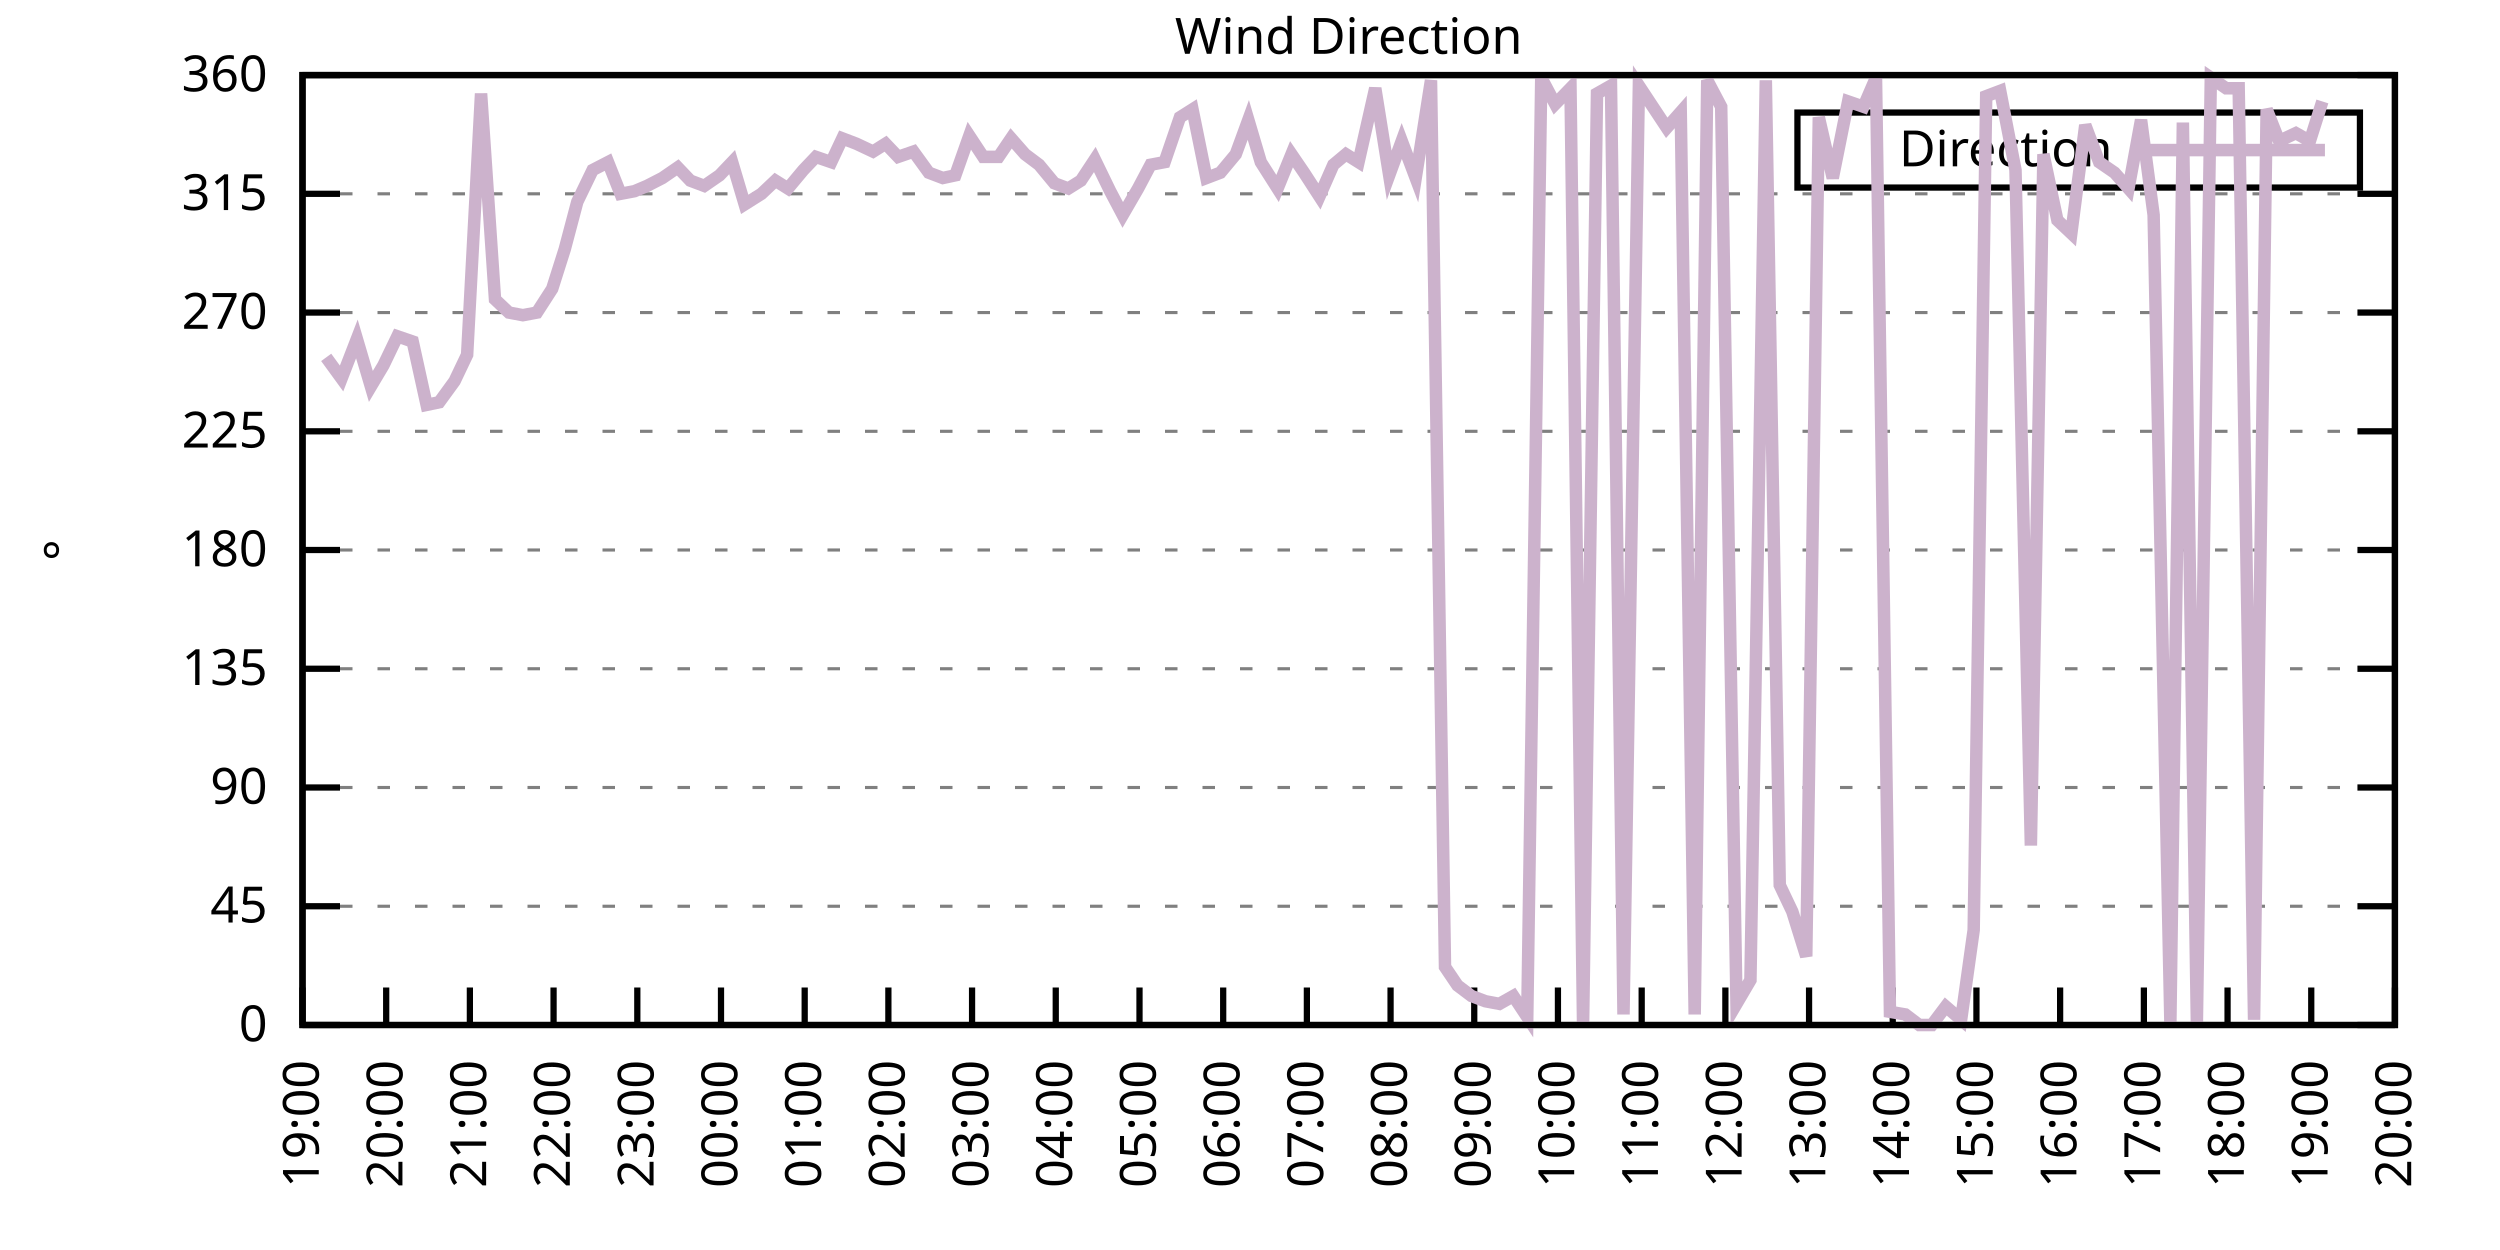
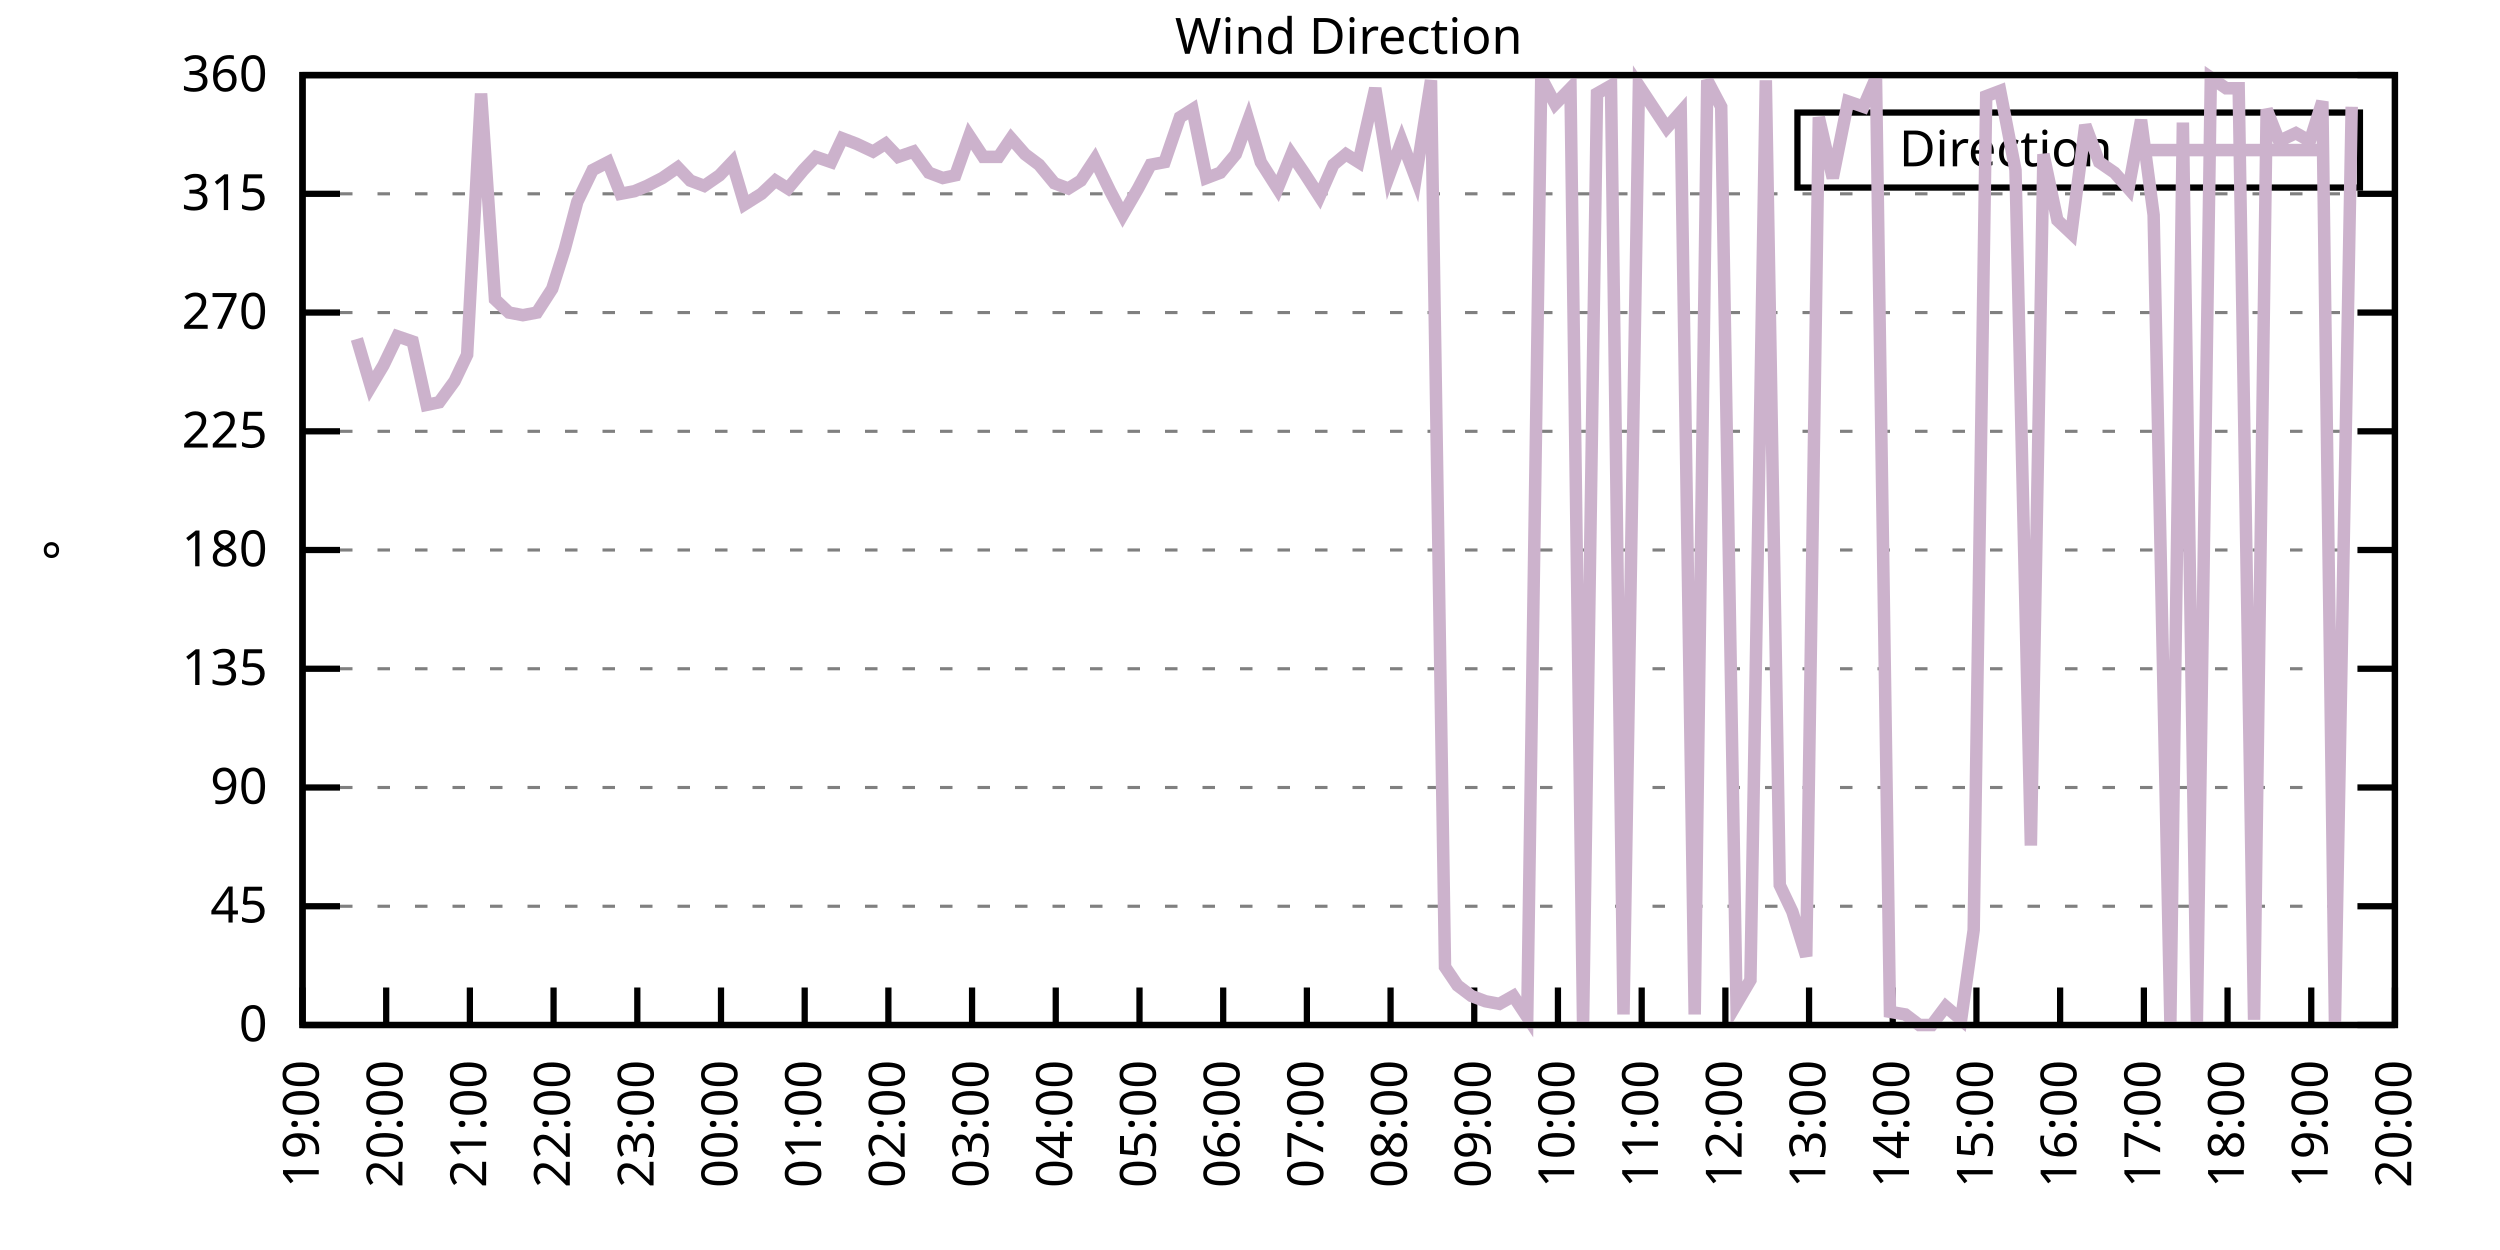
<svg xmlns="http://www.w3.org/2000/svg" xmlns:xlink="http://www.w3.org/1999/xlink" width="400" height="200" viewBox="0 0 400 200">
  <g id="gnuplot_canvas">
    <rect x="0" y="0" width="400" height="200" fill="none" />
    <defs>
      <circle id="gpDot" r="0.5" stroke-width="0.5" stroke="currentColor" />
      <path id="gpPt0" stroke-width="0.333" stroke="currentColor" d="M-1,0 h2 M0,-1 v2" />
      <path id="gpPt1" stroke-width="0.333" stroke="currentColor" d="M-1,-1 L1,1 M1,-1 L-1,1" />
      <path id="gpPt2" stroke-width="0.333" stroke="currentColor" d="M-1,0 L1,0 M0,-1 L0,1 M-1,-1 L1,1 M-1,1 L1,-1" />
      <rect id="gpPt3" stroke-width="0.333" stroke="currentColor" x="-1" y="-1" width="2" height="2" />
      <rect id="gpPt4" stroke-width="0.333" stroke="currentColor" fill="currentColor" x="-1" y="-1" width="2" height="2" />
      <circle id="gpPt5" stroke-width="0.333" stroke="currentColor" cx="0" cy="0" r="1" />
      <use xlink:href="#gpPt5" id="gpPt6" fill="currentColor" stroke="none" />
      <path id="gpPt7" stroke-width="0.333" stroke="currentColor" d="M0,-1.33 L-1.33,0.67 L1.33,0.67 z" />
      <use xlink:href="#gpPt7" id="gpPt8" fill="currentColor" stroke="none" />
      <use xlink:href="#gpPt7" id="gpPt9" stroke="currentColor" transform="rotate(180)" />
      <use xlink:href="#gpPt9" id="gpPt10" fill="currentColor" stroke="none" />
      <use xlink:href="#gpPt3" id="gpPt11" stroke="currentColor" transform="rotate(45)" />
      <use xlink:href="#gpPt11" id="gpPt12" fill="currentColor" stroke="none" />
      <path id="gpPt13" stroke-width="0.333" stroke="currentColor" d="M0,1.330 L1.265,0.411 L0.782,-1.067 L-0.782,-1.076 L-1.265,0.411 z" />
      <use xlink:href="#gpPt13" id="gpPt14" fill="currentColor" stroke="none" />
      <filter id="textbox" filterUnits="objectBoundingBox" x="0" y="0" height="1" width="1">
        <feFlood flood-color="white" flood-opacity="1" result="bgnd" />
        <feComposite in="SourceGraphic" in2="bgnd" operator="atop" />
      </filter>
      <filter id="greybox" filterUnits="objectBoundingBox" x="0" y="0" height="1" width="1">
        <feFlood flood-color="lightgrey" flood-opacity="1" result="grey" />
        <feComposite in="SourceGraphic" in2="grey" operator="atop" />
      </filter>
    </defs>
    <g fill="none" color="white" stroke="currentColor" stroke-width="1.00" stroke-linecap="butt" stroke-linejoin="miter">
</g>
    <g fill="none" color="black" stroke="currentColor" stroke-width="1.00" stroke-linecap="butt" stroke-linejoin="miter">
      <g stroke="none" shape-rendering="crispEdges">
        <polygon fill="rgb(255, 255, 255)" points="48.40,164.00 383.18,164.00 383.18,12.02 48.40,12.02 " />
      </g>
    </g>
    <g fill="none" color="black" stroke="currentColor" stroke-width="1.00" stroke-linecap="butt" stroke-linejoin="miter">
</g>
    <g fill="none" color="black" stroke="black" stroke-width="0.50" stroke-linecap="butt" stroke-linejoin="miter">
</g>
    <g fill="none" color="gray" stroke="currentColor" stroke-width="0.50" stroke-linecap="butt" stroke-linejoin="miter">
      <path stroke="gray" stroke-dasharray="2,4" class="gridline" d="M48.40,164.00 L383.19,164.00  " />
    </g>
    <g fill="none" color="gray" stroke="gray" stroke-width="1.00" stroke-linecap="butt" stroke-linejoin="miter">
</g>
    <g fill="none" color="black" stroke="currentColor" stroke-width="1.00" stroke-linecap="butt" stroke-linejoin="miter">
      <path stroke="black" d="M48.40,164.00 L54.40,164.00 M383.19,164.00 L377.19,164.00  " />
      <g transform="translate(42.80,166.60)" stroke="none" fill="black" font-family="Sans" font-size="8.00" text-anchor="end">
        <text>
          <tspan font-family="Sans"> 0</tspan>
        </text>
      </g>
    </g>
    <g fill="none" color="black" stroke="currentColor" stroke-width="1.00" stroke-linecap="butt" stroke-linejoin="miter">
</g>
    <g fill="none" color="black" stroke="black" stroke-width="0.50" stroke-linecap="butt" stroke-linejoin="miter">
</g>
    <g fill="none" color="gray" stroke="currentColor" stroke-width="0.50" stroke-linecap="butt" stroke-linejoin="miter">
      <path stroke="gray" stroke-dasharray="2,4" class="gridline" d="M48.40,145.00 L383.19,145.00  " />
    </g>
    <g fill="none" color="gray" stroke="gray" stroke-width="1.00" stroke-linecap="butt" stroke-linejoin="miter">
</g>
    <g fill="none" color="black" stroke="currentColor" stroke-width="1.00" stroke-linecap="butt" stroke-linejoin="miter">
      <path stroke="black" d="M48.40,145.00 L54.40,145.00 M383.19,145.00 L377.19,145.00  " />
      <g transform="translate(42.80,147.60)" stroke="none" fill="black" font-family="Sans" font-size="8.00" text-anchor="end">
        <text>
          <tspan font-family="Sans"> 45</tspan>
        </text>
      </g>
    </g>
    <g fill="none" color="black" stroke="currentColor" stroke-width="1.00" stroke-linecap="butt" stroke-linejoin="miter">
</g>
    <g fill="none" color="black" stroke="black" stroke-width="0.50" stroke-linecap="butt" stroke-linejoin="miter">
</g>
    <g fill="none" color="gray" stroke="currentColor" stroke-width="0.50" stroke-linecap="butt" stroke-linejoin="miter">
      <path stroke="gray" stroke-dasharray="2,4" class="gridline" d="M48.40,126.00 L383.19,126.00  " />
    </g>
    <g fill="none" color="gray" stroke="gray" stroke-width="1.00" stroke-linecap="butt" stroke-linejoin="miter">
</g>
    <g fill="none" color="black" stroke="currentColor" stroke-width="1.00" stroke-linecap="butt" stroke-linejoin="miter">
      <path stroke="black" d="M48.40,126.00 L54.40,126.00 M383.19,126.00 L377.19,126.00  " />
      <g transform="translate(42.80,128.60)" stroke="none" fill="black" font-family="Sans" font-size="8.00" text-anchor="end">
        <text>
          <tspan font-family="Sans"> 90</tspan>
        </text>
      </g>
    </g>
    <g fill="none" color="black" stroke="currentColor" stroke-width="1.00" stroke-linecap="butt" stroke-linejoin="miter">
</g>
    <g fill="none" color="black" stroke="black" stroke-width="0.50" stroke-linecap="butt" stroke-linejoin="miter">
</g>
    <g fill="none" color="gray" stroke="currentColor" stroke-width="0.50" stroke-linecap="butt" stroke-linejoin="miter">
      <path stroke="gray" stroke-dasharray="2,4" class="gridline" d="M48.40,107.00 L383.19,107.00  " />
    </g>
    <g fill="none" color="gray" stroke="gray" stroke-width="1.00" stroke-linecap="butt" stroke-linejoin="miter">
</g>
    <g fill="none" color="black" stroke="currentColor" stroke-width="1.00" stroke-linecap="butt" stroke-linejoin="miter">
      <path stroke="black" d="M48.40,107.00 L54.40,107.00 M383.19,107.00 L377.19,107.00  " />
      <g transform="translate(42.80,109.60)" stroke="none" fill="black" font-family="Sans" font-size="8.00" text-anchor="end">
        <text>
          <tspan font-family="Sans"> 135</tspan>
        </text>
      </g>
    </g>
    <g fill="none" color="black" stroke="currentColor" stroke-width="1.00" stroke-linecap="butt" stroke-linejoin="miter">
</g>
    <g fill="none" color="black" stroke="black" stroke-width="0.50" stroke-linecap="butt" stroke-linejoin="miter">
</g>
    <g fill="none" color="gray" stroke="currentColor" stroke-width="0.50" stroke-linecap="butt" stroke-linejoin="miter">
      <path stroke="gray" stroke-dasharray="2,4" class="gridline" d="M48.40,88.00 L383.19,88.00  " />
    </g>
    <g fill="none" color="gray" stroke="gray" stroke-width="1.00" stroke-linecap="butt" stroke-linejoin="miter">
</g>
    <g fill="none" color="black" stroke="currentColor" stroke-width="1.00" stroke-linecap="butt" stroke-linejoin="miter">
      <path stroke="black" d="M48.40,88.00 L54.40,88.00 M383.19,88.00 L377.19,88.00  " />
      <g transform="translate(42.80,90.60)" stroke="none" fill="black" font-family="Sans" font-size="8.00" text-anchor="end">
        <text>
          <tspan font-family="Sans"> 180</tspan>
        </text>
      </g>
    </g>
    <g fill="none" color="black" stroke="currentColor" stroke-width="1.00" stroke-linecap="butt" stroke-linejoin="miter">
</g>
    <g fill="none" color="black" stroke="black" stroke-width="0.50" stroke-linecap="butt" stroke-linejoin="miter">
</g>
    <g fill="none" color="gray" stroke="currentColor" stroke-width="0.50" stroke-linecap="butt" stroke-linejoin="miter">
      <path stroke="gray" stroke-dasharray="2,4" class="gridline" d="M48.40,69.01 L383.19,69.01  " />
    </g>
    <g fill="none" color="gray" stroke="gray" stroke-width="1.00" stroke-linecap="butt" stroke-linejoin="miter">
</g>
    <g fill="none" color="black" stroke="currentColor" stroke-width="1.00" stroke-linecap="butt" stroke-linejoin="miter">
      <path stroke="black" d="M48.40,69.01 L54.40,69.01 M383.19,69.01 L377.19,69.01  " />
      <g transform="translate(42.80,71.61)" stroke="none" fill="black" font-family="Sans" font-size="8.00" text-anchor="end">
        <text>
          <tspan font-family="Sans"> 225</tspan>
        </text>
      </g>
    </g>
    <g fill="none" color="black" stroke="currentColor" stroke-width="1.00" stroke-linecap="butt" stroke-linejoin="miter">
</g>
    <g fill="none" color="black" stroke="black" stroke-width="0.50" stroke-linecap="butt" stroke-linejoin="miter">
</g>
    <g fill="none" color="gray" stroke="currentColor" stroke-width="0.50" stroke-linecap="butt" stroke-linejoin="miter">
      <path stroke="gray" stroke-dasharray="2,4" class="gridline" d="M48.40,50.01 L383.19,50.01  " />
    </g>
    <g fill="none" color="gray" stroke="gray" stroke-width="1.00" stroke-linecap="butt" stroke-linejoin="miter">
</g>
    <g fill="none" color="black" stroke="currentColor" stroke-width="1.00" stroke-linecap="butt" stroke-linejoin="miter">
      <path stroke="black" d="M48.40,50.01 L54.40,50.01 M383.19,50.01 L377.19,50.01  " />
      <g transform="translate(42.80,52.61)" stroke="none" fill="black" font-family="Sans" font-size="8.00" text-anchor="end">
        <text>
          <tspan font-family="Sans"> 270</tspan>
        </text>
      </g>
    </g>
    <g fill="none" color="black" stroke="currentColor" stroke-width="1.00" stroke-linecap="butt" stroke-linejoin="miter">
</g>
    <g fill="none" color="black" stroke="black" stroke-width="0.50" stroke-linecap="butt" stroke-linejoin="miter">
</g>
    <g fill="none" color="gray" stroke="currentColor" stroke-width="0.50" stroke-linecap="butt" stroke-linejoin="miter">
      <path stroke="gray" stroke-dasharray="2,4" class="gridline" d="M48.40,31.01 L383.19,31.01  " />
    </g>
    <g fill="none" color="gray" stroke="gray" stroke-width="1.00" stroke-linecap="butt" stroke-linejoin="miter">
</g>
    <g fill="none" color="black" stroke="currentColor" stroke-width="1.00" stroke-linecap="butt" stroke-linejoin="miter">
      <path stroke="black" d="M48.40,31.01 L54.40,31.01 M383.19,31.01 L377.19,31.01  " />
      <g transform="translate(42.80,33.61)" stroke="none" fill="black" font-family="Sans" font-size="8.00" text-anchor="end">
        <text>
          <tspan font-family="Sans"> 315</tspan>
        </text>
      </g>
    </g>
    <g fill="none" color="black" stroke="currentColor" stroke-width="1.00" stroke-linecap="butt" stroke-linejoin="miter">
</g>
    <g fill="none" color="black" stroke="black" stroke-width="0.50" stroke-linecap="butt" stroke-linejoin="miter">
</g>
    <g fill="none" color="gray" stroke="currentColor" stroke-width="0.50" stroke-linecap="butt" stroke-linejoin="miter">
      <path stroke="gray" stroke-dasharray="2,4" class="gridline" d="M48.40,12.01 L383.19,12.01  " />
    </g>
    <g fill="none" color="gray" stroke="gray" stroke-width="1.00" stroke-linecap="butt" stroke-linejoin="miter">
</g>
    <g fill="none" color="black" stroke="currentColor" stroke-width="1.00" stroke-linecap="butt" stroke-linejoin="miter">
      <path stroke="black" d="M48.40,12.01 L54.40,12.01 M383.19,12.01 L377.19,12.01  " />
      <g transform="translate(42.80,14.61)" stroke="none" fill="black" font-family="Sans" font-size="8.00" text-anchor="end">
        <text>
          <tspan font-family="Sans"> 360</tspan>
        </text>
      </g>
    </g>
    <g fill="none" color="black" stroke="currentColor" stroke-width="1.00" stroke-linecap="butt" stroke-linejoin="miter">
      <path stroke="black" d="M48.40,164.00 L48.40,158.00  " />
      <g transform="translate(51.00,169.60) rotate(270.00)" stroke="none" fill="black" font-family="Sans" font-size="8.00" text-anchor="end">
        <text>
          <tspan font-family="Sans">19:00</tspan>
        </text>
      </g>
    </g>
    <g fill="none" color="black" stroke="currentColor" stroke-width="1.00" stroke-linecap="butt" stroke-linejoin="miter">
      <path stroke="black" d="M61.79,164.00 L61.79,158.00  " />
      <g transform="translate(64.39,169.60) rotate(270.00)" stroke="none" fill="black" font-family="Sans" font-size="8.00" text-anchor="end">
        <text>
          <tspan font-family="Sans">20:00</tspan>
        </text>
      </g>
    </g>
    <g fill="none" color="black" stroke="currentColor" stroke-width="1.00" stroke-linecap="butt" stroke-linejoin="miter">
      <path stroke="black" d="M75.18,164.00 L75.18,158.00  " />
      <g transform="translate(77.78,169.60) rotate(270.00)" stroke="none" fill="black" font-family="Sans" font-size="8.00" text-anchor="end">
        <text>
          <tspan font-family="Sans">21:00</tspan>
        </text>
      </g>
    </g>
    <g fill="none" color="black" stroke="currentColor" stroke-width="1.00" stroke-linecap="butt" stroke-linejoin="miter">
      <path stroke="black" d="M88.57,164.00 L88.57,158.00  " />
      <g transform="translate(91.17,169.60) rotate(270.00)" stroke="none" fill="black" font-family="Sans" font-size="8.00" text-anchor="end">
        <text>
          <tspan font-family="Sans">22:00</tspan>
        </text>
      </g>
    </g>
    <g fill="none" color="black" stroke="currentColor" stroke-width="1.00" stroke-linecap="butt" stroke-linejoin="miter">
      <path stroke="black" d="M101.97,164.00 L101.97,158.00  " />
      <g transform="translate(104.57,169.60) rotate(270.00)" stroke="none" fill="black" font-family="Sans" font-size="8.00" text-anchor="end">
        <text>
          <tspan font-family="Sans">23:00</tspan>
        </text>
      </g>
    </g>
    <g fill="none" color="black" stroke="currentColor" stroke-width="1.00" stroke-linecap="butt" stroke-linejoin="miter">
      <path stroke="black" d="M115.36,164.00 L115.36,158.00  " />
      <g transform="translate(117.96,169.60) rotate(270.00)" stroke="none" fill="black" font-family="Sans" font-size="8.00" text-anchor="end">
        <text>
          <tspan font-family="Sans">00:00</tspan>
        </text>
      </g>
    </g>
    <g fill="none" color="black" stroke="currentColor" stroke-width="1.00" stroke-linecap="butt" stroke-linejoin="miter">
      <path stroke="black" d="M128.75,164.00 L128.75,158.00  " />
      <g transform="translate(131.35,169.60) rotate(270.00)" stroke="none" fill="black" font-family="Sans" font-size="8.00" text-anchor="end">
        <text>
          <tspan font-family="Sans">01:00</tspan>
        </text>
      </g>
    </g>
    <g fill="none" color="black" stroke="currentColor" stroke-width="1.00" stroke-linecap="butt" stroke-linejoin="miter">
      <path stroke="black" d="M142.14,164.00 L142.14,158.00  " />
      <g transform="translate(144.74,169.60) rotate(270.00)" stroke="none" fill="black" font-family="Sans" font-size="8.00" text-anchor="end">
        <text>
          <tspan font-family="Sans">02:00</tspan>
        </text>
      </g>
    </g>
    <g fill="none" color="black" stroke="currentColor" stroke-width="1.00" stroke-linecap="butt" stroke-linejoin="miter">
      <path stroke="black" d="M155.53,164.00 L155.53,158.00  " />
      <g transform="translate(158.13,169.60) rotate(270.00)" stroke="none" fill="black" font-family="Sans" font-size="8.00" text-anchor="end">
        <text>
          <tspan font-family="Sans">03:00</tspan>
        </text>
      </g>
    </g>
    <g fill="none" color="black" stroke="currentColor" stroke-width="1.00" stroke-linecap="butt" stroke-linejoin="miter">
      <path stroke="black" d="M168.92,164.00 L168.92,158.00  " />
      <g transform="translate(171.52,169.60) rotate(270.00)" stroke="none" fill="black" font-family="Sans" font-size="8.00" text-anchor="end">
        <text>
          <tspan font-family="Sans">04:00</tspan>
        </text>
      </g>
    </g>
    <g fill="none" color="black" stroke="currentColor" stroke-width="1.00" stroke-linecap="butt" stroke-linejoin="miter">
      <path stroke="black" d="M182.32,164.00 L182.32,158.00  " />
      <g transform="translate(184.92,169.60) rotate(270.00)" stroke="none" fill="black" font-family="Sans" font-size="8.00" text-anchor="end">
        <text>
          <tspan font-family="Sans">05:00</tspan>
        </text>
      </g>
    </g>
    <g fill="none" color="black" stroke="currentColor" stroke-width="1.00" stroke-linecap="butt" stroke-linejoin="miter">
      <path stroke="black" d="M195.71,164.00 L195.71,158.00  " />
      <g transform="translate(198.31,169.60) rotate(270.00)" stroke="none" fill="black" font-family="Sans" font-size="8.00" text-anchor="end">
        <text>
          <tspan font-family="Sans">06:00</tspan>
        </text>
      </g>
    </g>
    <g fill="none" color="black" stroke="currentColor" stroke-width="1.00" stroke-linecap="butt" stroke-linejoin="miter">
      <path stroke="black" d="M209.10,164.00 L209.10,158.00  " />
      <g transform="translate(211.70,169.60) rotate(270.00)" stroke="none" fill="black" font-family="Sans" font-size="8.00" text-anchor="end">
        <text>
          <tspan font-family="Sans">07:00</tspan>
        </text>
      </g>
    </g>
    <g fill="none" color="black" stroke="currentColor" stroke-width="1.00" stroke-linecap="butt" stroke-linejoin="miter">
      <path stroke="black" d="M222.49,164.00 L222.49,158.00  " />
      <g transform="translate(225.09,169.60) rotate(270.00)" stroke="none" fill="black" font-family="Sans" font-size="8.00" text-anchor="end">
        <text>
          <tspan font-family="Sans">08:00</tspan>
        </text>
      </g>
    </g>
    <g fill="none" color="black" stroke="currentColor" stroke-width="1.00" stroke-linecap="butt" stroke-linejoin="miter">
      <path stroke="black" d="M235.88,164.00 L235.88,158.00  " />
      <g transform="translate(238.48,169.60) rotate(270.00)" stroke="none" fill="black" font-family="Sans" font-size="8.00" text-anchor="end">
        <text>
          <tspan font-family="Sans">09:00</tspan>
        </text>
      </g>
    </g>
    <g fill="none" color="black" stroke="currentColor" stroke-width="1.00" stroke-linecap="butt" stroke-linejoin="miter">
      <path stroke="black" d="M249.27,164.00 L249.27,158.00  " />
      <g transform="translate(251.87,169.60) rotate(270.00)" stroke="none" fill="black" font-family="Sans" font-size="8.00" text-anchor="end">
        <text>
          <tspan font-family="Sans">10:00</tspan>
        </text>
      </g>
    </g>
    <g fill="none" color="black" stroke="currentColor" stroke-width="1.00" stroke-linecap="butt" stroke-linejoin="miter">
      <path stroke="black" d="M262.67,164.00 L262.67,158.00  " />
      <g transform="translate(265.27,169.60) rotate(270.00)" stroke="none" fill="black" font-family="Sans" font-size="8.00" text-anchor="end">
        <text>
          <tspan font-family="Sans">11:00</tspan>
        </text>
      </g>
    </g>
    <g fill="none" color="black" stroke="currentColor" stroke-width="1.00" stroke-linecap="butt" stroke-linejoin="miter">
      <path stroke="black" d="M276.06,164.00 L276.06,158.00  " />
      <g transform="translate(278.66,169.60) rotate(270.00)" stroke="none" fill="black" font-family="Sans" font-size="8.00" text-anchor="end">
        <text>
          <tspan font-family="Sans">12:00</tspan>
        </text>
      </g>
    </g>
    <g fill="none" color="black" stroke="currentColor" stroke-width="1.00" stroke-linecap="butt" stroke-linejoin="miter">
      <path stroke="black" d="M289.45,164.00 L289.45,158.00  " />
      <g transform="translate(292.05,169.60) rotate(270.00)" stroke="none" fill="black" font-family="Sans" font-size="8.00" text-anchor="end">
        <text>
          <tspan font-family="Sans">13:00</tspan>
        </text>
      </g>
    </g>
    <g fill="none" color="black" stroke="currentColor" stroke-width="1.00" stroke-linecap="butt" stroke-linejoin="miter">
      <path stroke="black" d="M302.84,164.00 L302.84,158.00  " />
      <g transform="translate(305.44,169.60) rotate(270.00)" stroke="none" fill="black" font-family="Sans" font-size="8.00" text-anchor="end">
        <text>
          <tspan font-family="Sans">14:00</tspan>
        </text>
      </g>
    </g>
    <g fill="none" color="black" stroke="currentColor" stroke-width="1.00" stroke-linecap="butt" stroke-linejoin="miter">
      <path stroke="black" d="M316.23,164.00 L316.23,158.00  " />
      <g transform="translate(318.83,169.60) rotate(270.00)" stroke="none" fill="black" font-family="Sans" font-size="8.00" text-anchor="end">
        <text>
          <tspan font-family="Sans">15:00</tspan>
        </text>
      </g>
    </g>
    <g fill="none" color="black" stroke="currentColor" stroke-width="1.00" stroke-linecap="butt" stroke-linejoin="miter">
      <path stroke="black" d="M329.62,164.00 L329.62,158.00  " />
      <g transform="translate(332.22,169.60) rotate(270.00)" stroke="none" fill="black" font-family="Sans" font-size="8.00" text-anchor="end">
        <text>
          <tspan font-family="Sans">16:00</tspan>
        </text>
      </g>
    </g>
    <g fill="none" color="black" stroke="currentColor" stroke-width="1.00" stroke-linecap="butt" stroke-linejoin="miter">
      <path stroke="black" d="M343.02,164.00 L343.02,158.00  " />
      <g transform="translate(345.62,169.60) rotate(270.00)" stroke="none" fill="black" font-family="Sans" font-size="8.00" text-anchor="end">
        <text>
          <tspan font-family="Sans">17:00</tspan>
        </text>
      </g>
    </g>
    <g fill="none" color="black" stroke="currentColor" stroke-width="1.00" stroke-linecap="butt" stroke-linejoin="miter">
      <path stroke="black" d="M356.41,164.00 L356.41,158.00  " />
      <g transform="translate(359.01,169.60) rotate(270.00)" stroke="none" fill="black" font-family="Sans" font-size="8.00" text-anchor="end">
        <text>
          <tspan font-family="Sans">18:00</tspan>
        </text>
      </g>
    </g>
    <g fill="none" color="black" stroke="currentColor" stroke-width="1.00" stroke-linecap="butt" stroke-linejoin="miter">
      <path stroke="black" d="M369.80,164.00 L369.80,158.00  " />
      <g transform="translate(372.40,169.60) rotate(270.00)" stroke="none" fill="black" font-family="Sans" font-size="8.00" text-anchor="end">
        <text>
          <tspan font-family="Sans">19:00</tspan>
        </text>
      </g>
    </g>
    <g fill="none" color="black" stroke="currentColor" stroke-width="1.00" stroke-linecap="butt" stroke-linejoin="miter">
      <path stroke="black" d="M383.19,164.00 L383.19,158.00  " />
      <g transform="translate(385.79,169.60) rotate(270.00)" stroke="none" fill="black" font-family="Sans" font-size="8.00" text-anchor="end">
        <text>
          <tspan font-family="Sans">20:00</tspan>
        </text>
      </g>
    </g>
    <g fill="none" color="black" stroke="currentColor" stroke-width="1.00" stroke-linecap="butt" stroke-linejoin="miter">
</g>
    <g fill="none" color="black" stroke="currentColor" stroke-width="1.00" stroke-linecap="butt" stroke-linejoin="miter">
      <path stroke="black" d="M48.40,12.01 L48.40,164.00 L383.19,164.00 L383.19,12.01 L48.40,12.01 Z  " />
    </g>
    <g fill="none" color="black" stroke="currentColor" stroke-width="1.00" stroke-linecap="butt" stroke-linejoin="miter">
</g>
    <g fill="none" color="black" stroke="currentColor" stroke-width="1.00" stroke-linecap="butt" stroke-linejoin="miter">
      <path stroke="black" d="M287.59,30.01 L287.59,18.01 L377.59,18.01 L377.59,30.01 L287.59,30.01 Z  " />
    </g>
    <g id="Wind_direction_plot_1">
      <g fill="none" color="white" stroke="black" stroke-width="2.00" stroke-linecap="butt" stroke-linejoin="miter">
</g>
      <g fill="none" color="black" stroke="currentColor" stroke-width="2.00" stroke-linecap="butt" stroke-linejoin="miter">
        <g transform="translate(337.99,26.61)" stroke="none" fill="black" font-family="Sans" font-size="8.00" text-anchor="end">
          <text>
            <tspan font-family="Sans">Direction</tspan>
          </text>
        </g>
      </g>
      <g fill="none" color="black" stroke="currentColor" stroke-width="2.00" stroke-linecap="butt" stroke-linejoin="miter">
-         <path stroke="rgb(204, 178, 204)" d="M343.59,24.01 L371.99,24.01 M52.19,57.18 L54.65,60.56 L57.10,54.23 L59.34,61.83 L61.35,58.45 L63.58,53.81   L66.03,54.65 L68.26,64.78 L70.27,64.36 L72.73,60.98 L74.74,56.76 L76.97,14.97 L79.20,47.90 L81.43,50.01   L83.66,50.43 L85.90,50.01 L88.35,46.21 L90.36,39.87 L92.37,32.28 L94.82,27.21 L97.28,25.94 L99.29,31.01   L101.52,30.59 L103.53,29.74 L105.98,28.48 L108.44,26.79 L110.45,28.90 L112.68,29.74 L115.13,28.05 L117.14,25.94   L119.15,32.70 L121.83,31.01 L124.06,28.90 L126.07,30.16 L128.53,27.21 L130.54,25.10 L132.99,25.94 L134.78,22.14   L137.01,22.99 L139.69,24.25 L141.69,22.99 L143.70,25.10 L146.16,24.25 L148.61,27.63 L150.85,28.48 L152.85,28.05   L155.09,21.72 L157.32,25.10 L159.77,25.10 L161.78,22.14 L164.01,24.68 L166.25,26.36 L168.70,29.32 L170.93,30.16   L172.94,28.90 L175.17,25.52 L177.63,30.59 L179.64,34.39 L182.09,30.16 L184.10,26.36 L186.33,25.94 L188.79,18.77   L190.80,17.50 L193.03,28.48 L195.26,27.63 L197.72,24.68 L199.73,19.19 L201.73,25.94 L204.41,30.16 L206.64,24.68   L208.65,27.63 L211.11,31.43 L213.34,26.36 L215.35,24.68 L217.36,25.94 L220.04,14.12 L222.27,28.05 L224.28,22.56   L226.51,28.48 L228.96,12.85 L231.20,154.71 L233.20,157.67 L235.44,159.36 L237.67,160.20 L239.90,160.62 L242.13,159.36   L244.36,162.73 L246.60,12.43 L248.83,16.65 L251.28,14.12 L253.29,164.00 L255.52,14.97 L257.76,13.70 L259.76,162.31   L262.22,13.70 L264.45,17.08 L266.68,20.45 L268.92,17.92 L271.15,162.31 L273.16,12.85 L275.39,17.08 L277.84,160.62   L280.07,156.82 L282.53,12.85 L284.76,141.62 L286.77,145.85 L289.00,153.02 L291.01,18.77 L293.24,28.48 L295.70,16.23   L298.15,17.08 L300.16,12.43 L302.39,161.89 L304.85,162.31 L307.08,164.00 L309.09,164.00 L311.32,161.04 L313.78,163.16   L315.79,148.80 L317.79,15.39 L320.03,14.54 L322.48,27.21 L324.94,135.29 L326.95,24.68 L329.18,35.23 L331.41,37.34   L333.64,20.03 L335.87,25.94 L338.33,27.63 L340.56,30.16 L342.57,19.19 L344.58,34.39 L347.26,163.58 L349.26,19.61   L351.50,163.58 L353.73,12.43 L356.18,14.12 L358.19,14.12 L360.65,163.16 L362.66,17.50 L364.66,22.56 L367.34,21.30   L369.58,22.56 L371.58,16.23  " />
+         <path stroke="rgb(204, 178, 204)" d="M343.59,24.01 L371.99,24.01 M57.10,54.23 L59.34,61.83 L61.35,58.45 L63.58,53.81 L66.03,54.65 L68.26,64.78   L70.27,64.36 L72.73,60.98 L74.74,56.76 L76.97,14.97 L79.20,47.90 L81.43,50.01 L83.66,50.43 L85.90,50.01   L88.35,46.21 L90.36,39.87 L92.37,32.28 L94.82,27.21 L97.28,25.94 L99.29,31.01 L101.52,30.59 L103.53,29.74   L105.98,28.48 L108.44,26.79 L110.45,28.90 L112.68,29.74 L115.13,28.05 L117.14,25.94 L119.15,32.70 L121.83,31.01   L124.06,28.90 L126.07,30.16 L128.53,27.21 L130.54,25.10 L132.99,25.94 L134.78,22.14 L137.01,22.99 L139.69,24.25   L141.69,22.99 L143.70,25.10 L146.16,24.25 L148.61,27.63 L150.85,28.48 L152.85,28.05 L155.09,21.72 L157.32,25.10   L159.77,25.10 L161.78,22.14 L164.01,24.68 L166.25,26.36 L168.70,29.32 L170.93,30.16 L172.94,28.90 L175.17,25.52   L177.63,30.59 L179.64,34.39 L182.09,30.16 L184.10,26.36 L186.33,25.94 L188.79,18.77 L190.80,17.50 L193.03,28.48   L195.26,27.63 L197.72,24.68 L199.73,19.19 L201.73,25.94 L204.41,30.16 L206.64,24.68 L208.65,27.63 L211.11,31.43   L213.34,26.36 L215.35,24.68 L217.36,25.94 L220.04,14.12 L222.27,28.05 L224.28,22.56 L226.51,28.48 L228.96,12.85   L231.20,154.71 L233.20,157.67 L235.44,159.36 L237.67,160.20 L239.90,160.62 L242.13,159.36 L244.36,162.73 L246.60,12.43   L248.83,16.65 L251.28,14.12 L253.29,164.00 L255.52,14.97 L257.76,13.70 L259.76,162.31 L262.22,13.70 L264.45,17.08   L266.68,20.45 L268.92,17.92 L271.15,162.31 L273.16,12.85 L275.39,17.08 L277.84,160.62 L280.07,156.82 L282.53,12.85   L284.76,141.62 L286.77,145.85 L289.00,153.02 L291.01,18.77 L293.24,28.48 L295.70,16.23 L298.15,17.08 L300.16,12.43   L302.39,161.89 L304.85,162.31 L307.08,164.00 L309.09,164.00 L311.32,161.04 L313.78,163.16 L315.79,148.80 L317.79,15.39   L320.03,14.54 L322.48,27.21 L324.94,135.29 L326.95,24.68 L329.18,35.23 L331.41,37.34 L333.64,20.03 L335.87,25.94   L338.33,27.63 L340.56,30.16 L342.57,19.19 L344.58,34.39 L347.26,163.58 L349.26,19.61 L351.50,163.58 L353.73,12.43   L356.18,14.12 L358.19,14.12 L360.65,163.16 L362.66,17.50 L364.66,22.56 L367.34,21.30 L369.58,22.56 L371.58,16.23   L373.59,163.58 L376.27,17.08  " />
      </g>
    </g>
    <g fill="none" color="black" stroke="currentColor" stroke-width="2.00" stroke-linecap="butt" stroke-linejoin="miter">
</g>
    <g fill="none" color="black" stroke="black" stroke-width="1.00" stroke-linecap="butt" stroke-linejoin="miter">
</g>
    <g fill="none" color="black" stroke="currentColor" stroke-width="1.00" stroke-linecap="butt" stroke-linejoin="miter">
      <path stroke="black" d="M48.40,12.01 L48.40,164.00 L383.19,164.00 L383.19,12.01 L48.40,12.01 Z  " />
      <g transform="translate(12.80,88.01) rotate(270.00)" stroke="none" fill="black" font-family="Sans" font-size="8.00" text-anchor="middle">
        <text>
          <tspan font-family="Sans">°</tspan>
        </text>
      </g>
    </g>
    <g fill="none" color="black" stroke="currentColor" stroke-width="1.00" stroke-linecap="butt" stroke-linejoin="miter">
</g>
    <g fill="none" color="black" stroke="currentColor" stroke-width="1.00" stroke-linecap="butt" stroke-linejoin="miter">
      <g transform="translate(215.79,8.61)" stroke="none" fill="black" font-family="Sans" font-size="8.00" text-anchor="middle">
        <text>
          <tspan font-family="Sans">Wind Direction</tspan>
        </text>
      </g>
    </g>
    <g fill="none" color="black" stroke="currentColor" stroke-width="1.00" stroke-linecap="butt" stroke-linejoin="miter">
</g>
  </g>
</svg>
